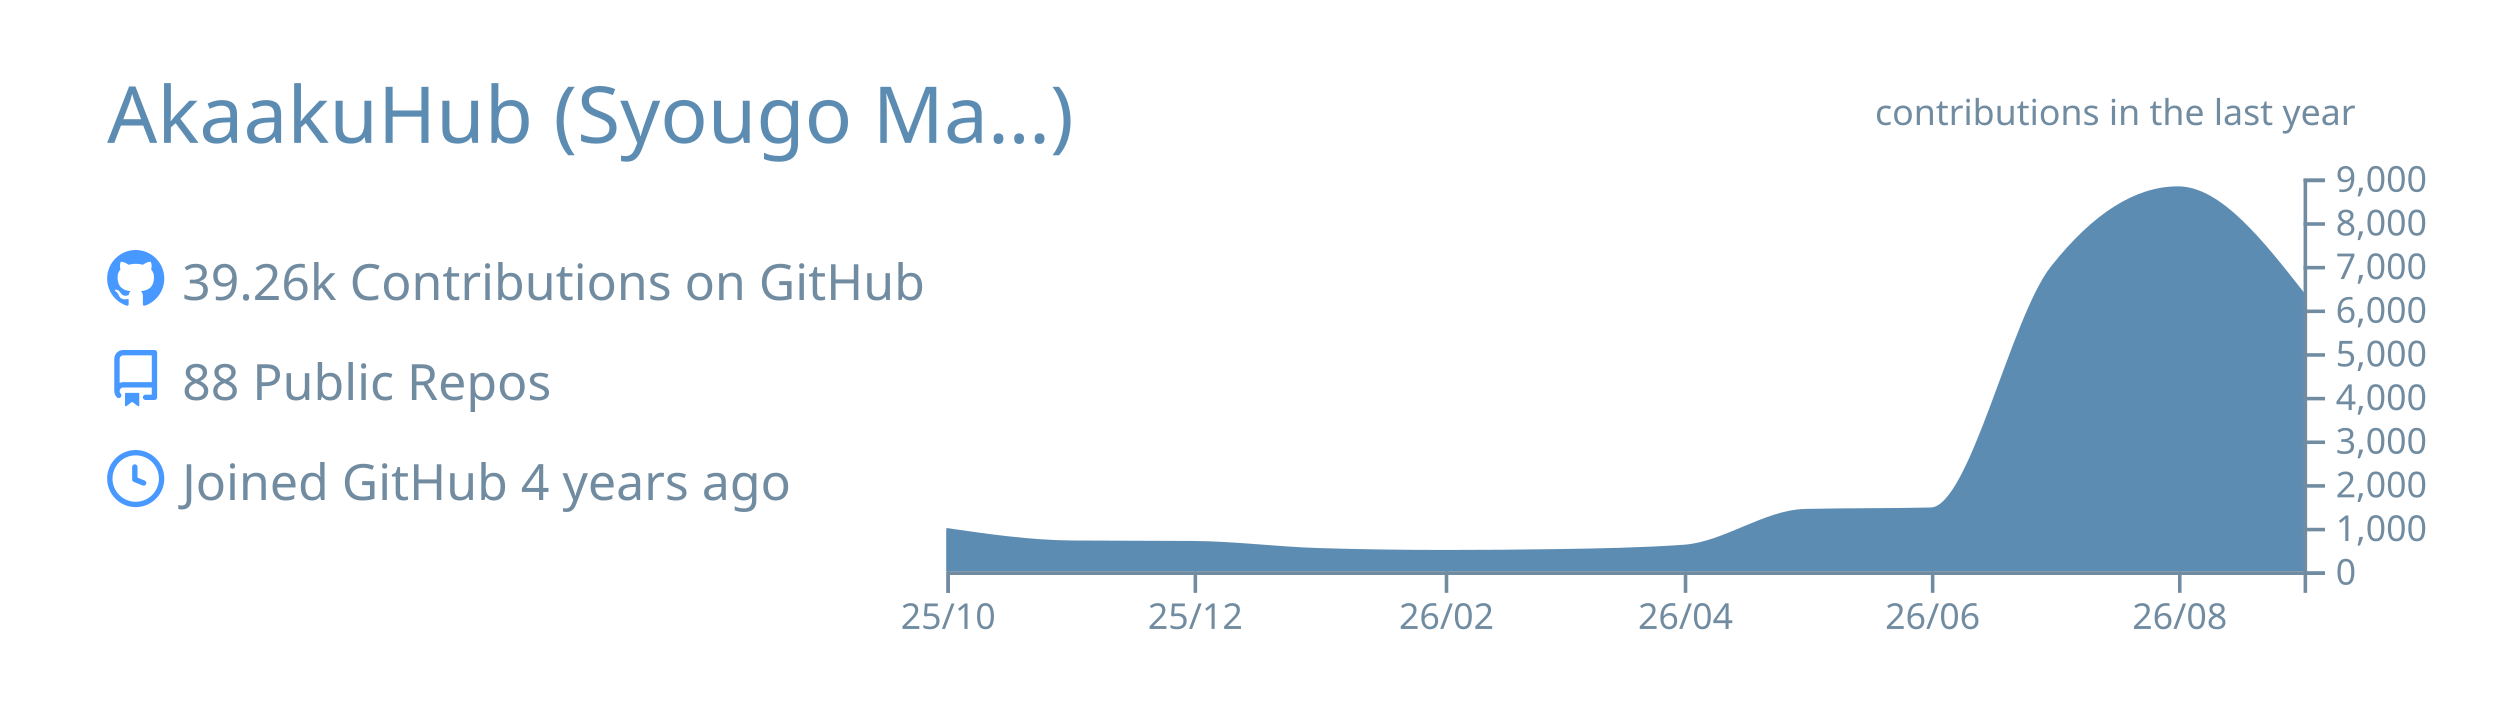
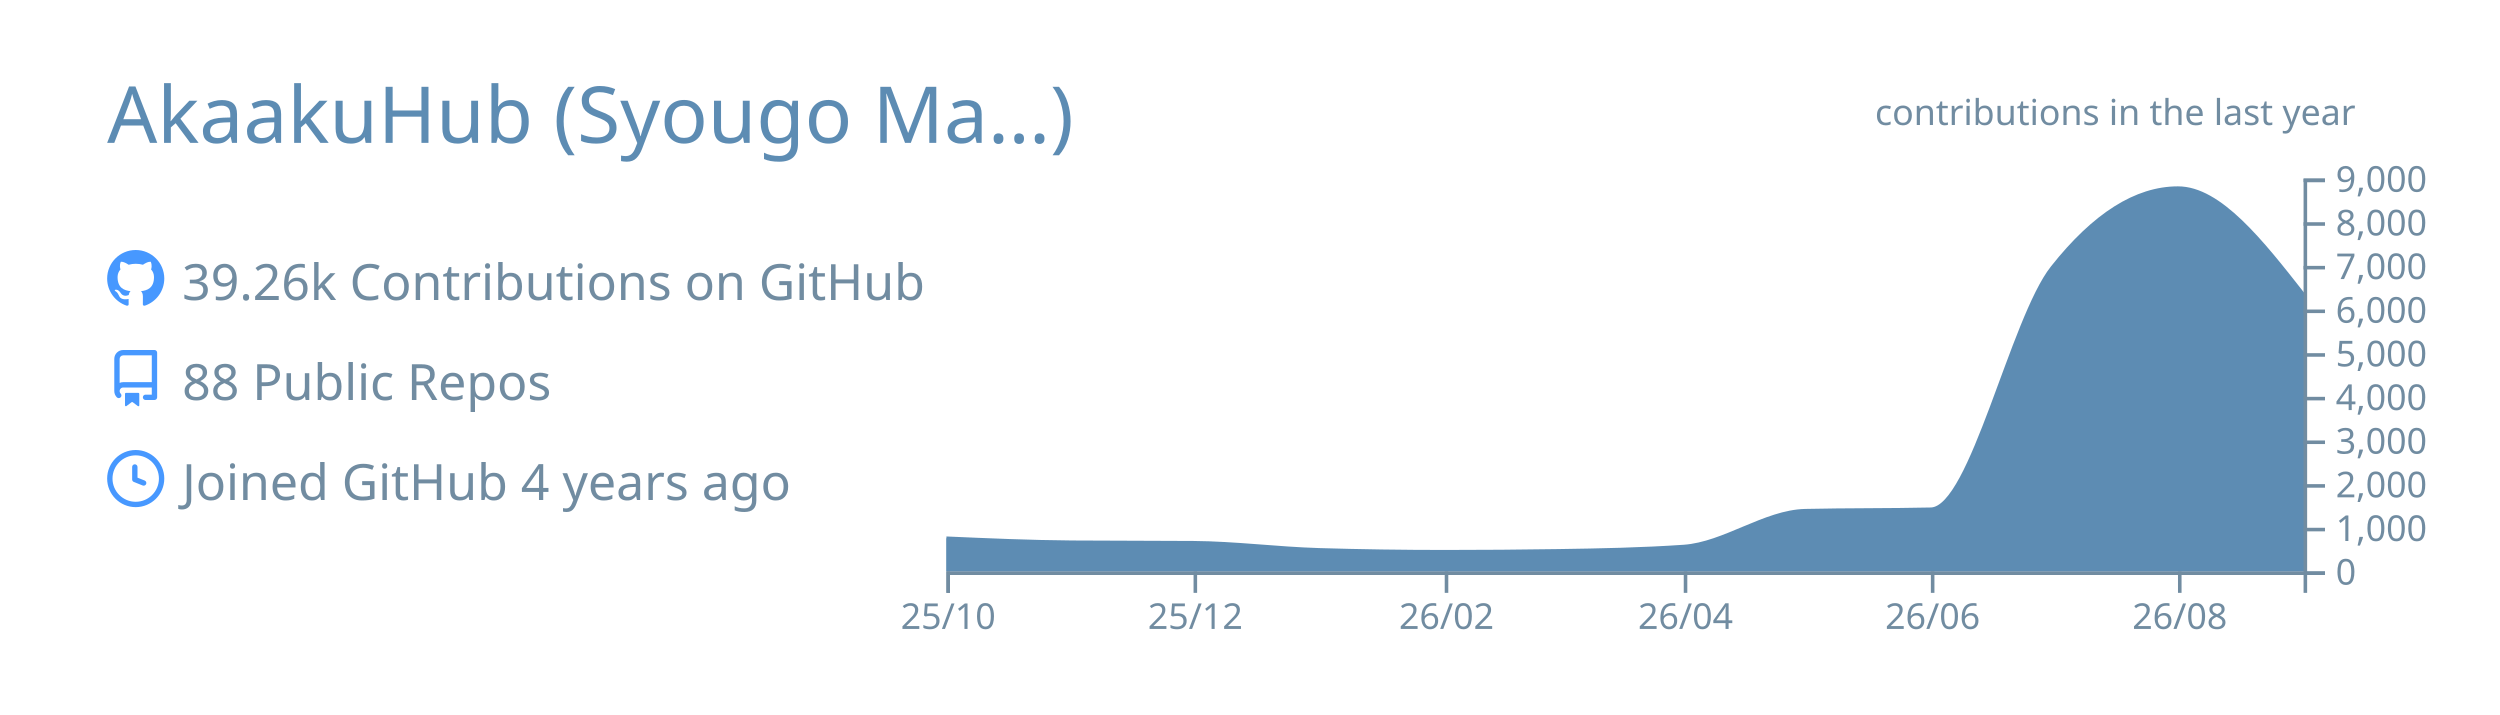
<svg xmlns="http://www.w3.org/2000/svg" width="700" height="200" viewBox="0 0 700 200">
  <style>* {
          font-family: 'Segoe UI', Ubuntu, "Helvetica Neue", Sans-Serif
        }</style>
  <g class="gpsc-root">
    <rect x="1" y="1" rx="5" ry="5" height="99%" width="99.714%" stroke="#000000" stroke-width="1" fill="#ffffff00" stroke-opacity="0" />
    <text x="30" y="40" class="gpsc-item" style="--gpsc-i: 0; font-size: 22px; fill: #5d8cb3;">AkaakuHub (Syougo Ma…)</text>
    <g transform="translate(0,40)">
      <g transform="translate(30,30)">
        <g class="gpsc-item" style="--gpsc-i: 0;">
          <g transform="translate(0,0)" width="14" height="14" fill="#4798ff">
            <path fill-rule="evenodd" d="M8 0C3.58 0 0 3.58 0 8c0 3.54 2.29 6.53 5.47 7.59.4.07.55-.17.55-.38 0-.19-.01-.82-.01-1.49-2.01.37-2.53-.49-2.69-.94-.09-.23-.48-.94-.82-1.13-.28-.15-.68-.52-.01-.53.63-.01 1.08.58 1.23.82.72 1.21 1.87.87 2.33.66.07-.52.28-.87.51-1.07-1.78-.2-3.64-.89-3.64-3.95 0-.87.31-1.59.82-2.15-.08-.2-.36-1.02.08-2.12 0 0 .67-.21 2.2.82.64-.18 1.32-.27 2-.27.68 0 1.36.09 2 .27 1.53-1.04 2.2-.82 2.2-.82.44 1.1.16 1.92.08 2.12.51.56.82 1.27.82 2.15 0 3.07-1.87 3.75-3.65 3.95.29.25.54.73.54 1.48 0 1.07-.01 1.93-.01 2.2 0 .21.15.46.55.38A8.013 8.013 0 0016 8c0-4.42-3.58-8-8-8z" />
          </g>
        </g>
        <g class="gpsc-item" style="--gpsc-i: 1;">
          <g transform="translate(0,28)" width="14" height="14" fill="#4798ff">
            <path fill-rule="evenodd" d="M2 2.5A2.5 2.5 0 014.5 0h8.75a.75.75 0 01.75.75v12.5a.75.75 0 01-.75.75h-2.5a.75.75 0 110-1.5h1.75v-2h-8a1 1 0 00-.714 1.7.75.75 0 01-1.072 1.05A2.495 2.495 0 012 11.5v-9zm10.5-1V9h-8c-.356 0-.694.074-1 .208V2.5a1 1 0 011-1h8zM5 12.25v3.25a.25.25 0 00.4.2l1.45-1.087a.25.25 0 01.3 0L8.6 15.7a.25.25 0 00.4-.2v-3.25a.25.25 0 00-.25-.25h-3.5a.25.25 0 00-.25.25z" />
          </g>
        </g>
        <g class="gpsc-item" style="--gpsc-i: 2;">
          <g transform="translate(0,56)" width="14" height="14" fill="#4798ff">
            <path fill-rule="evenodd" d="M1.5 8a6.5 6.5 0 1113 0 6.5 6.5 0 01-13 0zM8 0a8 8 0 100 16A8 8 0 008 0zm.5 4.75a.75.75 0 00-1.5 0v3.5a.75.75 0 00.471.696l2.5 1a.75.75 0 00.557-1.392L8.5 7.742V4.75z" />
          </g>
        </g>
        <text x="21" y="14" class="gpsc-item" style="--gpsc-i: 0; fill: #718ca1; font-size: 14px;">39.26k Contributions on GitHub</text>
        <text x="21" y="42" class="gpsc-item" style="--gpsc-i: 1; fill: #718ca1; font-size: 14px;">88 Public Repos</text>
        <text x="21" y="70" class="gpsc-item" style="--gpsc-i: 2; fill: #718ca1; font-size: 14px;">Joined GitHub 4 years ago</text>
      </g>
      <g color="#5d8cb3" transform="translate(295,10)">
        <clipPath id="gpsc-reveal-clip">
          <rect class="gpsc-reveal" x="-30" y="0" width="410" height="110" style="--gpsc-w: 410px; --gpsc-i: 3;" />
        </clipPath>
        <g clip-path="url(#gpsc-reveal-clip)" class="gpsc-chart" style="--gpsc-i: 3;">
-           <path transform="translate(-30,0)" stroke="#5d8cb3" fill="#5d8cb3" opacity="1" d="M0,98.352C11.721,100.048,23.443,101.743,35.164,101.836C46.507,101.925,57.851,101.88,69.194,101.97C80.915,102.063,92.637,103.612,104.358,103.962C116.08,104.313,127.801,104.488,139.522,104.488C150.109,104.488,160.697,104.406,171.284,104.243C183.005,104.063,194.726,103.84,206.448,103.033C217.791,102.253,229.134,93.259,240.478,92.999C252.199,92.73,263.92,92.864,275.642,92.596C286.985,92.335,298.328,39.232,309.672,24.897C321.393,10.083,333.114,2.677,344.836,2.677C356.557,2.677,368.279,17.618,380,32.56L380,110C368.279,110,356.557,110,344.836,110C333.114,110,321.393,110,309.672,110C298.328,110,286.985,110,275.642,110C263.92,110,252.199,110,240.478,110C229.134,110,217.791,110,206.448,110C194.726,110,183.005,110,171.284,110C160.697,110,150.109,110,139.522,110C127.801,110,116.08,110,104.358,110C92.637,110,80.915,110,69.194,110C57.851,110,46.507,110,35.164,110C23.443,110,11.721,110,0,110Z" />
+           <path transform="translate(-30,0)" stroke="#5d8cb3" fill="#5d8cb3" opacity="1" d="M0,100.711C11.721,101.227,23.443,101.743,35.164,101.836C46.507,101.925,57.851,101.88,69.194,101.97C80.915,102.063,92.637,103.612,104.358,103.962C116.08,104.313,127.801,104.488,139.522,104.488C150.109,104.488,160.697,104.406,171.284,104.243C183.005,104.063,194.726,103.84,206.448,103.033C217.791,102.253,229.134,93.259,240.478,92.999C252.199,92.73,263.92,92.864,275.642,92.596C286.985,92.335,298.328,39.232,309.672,24.897C321.393,10.083,333.114,2.677,344.836,2.677C356.557,2.677,368.279,17.618,380,32.56L380,110C368.279,110,356.557,110,344.836,110C333.114,110,321.393,110,309.672,110C298.328,110,286.985,110,275.642,110C263.92,110,252.199,110,240.478,110C229.134,110,217.791,110,206.448,110C194.726,110,183.005,110,171.284,110C160.697,110,150.109,110,139.522,110C127.801,110,116.08,110,104.358,110C92.637,110,80.915,110,69.194,110C57.851,110,46.507,110,35.164,110C23.443,110,11.721,110,0,110Z" />
        </g>
        <g color="#718ca1" transform="translate(-30,110)" fill="none" font-size="10" font-family="sans-serif" text-anchor="middle">
          <path class="domain" stroke="currentColor" d="M0.5,6V0.5H380.5V6" />
          <g class="tick" opacity="1" transform="translate(0.5,0)">
            <line stroke="currentColor" y2="6" />
            <text fill="currentColor" y="9" dy="0.71em">25/10</text>
          </g>
          <g class="tick" opacity="1" transform="translate(69.69403,0)">
            <line stroke="currentColor" y2="6" />
            <text fill="currentColor" y="9" dy="0.71em">25/12</text>
          </g>
          <g class="tick" opacity="1" transform="translate(140.0224,0)">
            <line stroke="currentColor" y2="6" />
            <text fill="currentColor" y="9" dy="0.71em">26/02</text>
          </g>
          <g class="tick" opacity="1" transform="translate(206.9478,0)">
            <line stroke="currentColor" y2="6" />
            <text fill="currentColor" y="9" dy="0.71em">26/04</text>
          </g>
          <g class="tick" opacity="1" transform="translate(276.1418,0)">
            <line stroke="currentColor" y2="6" />
            <text fill="currentColor" y="9" dy="0.71em">26/06</text>
          </g>
          <g class="tick" opacity="1" transform="translate(345.3358,0)">
            <line stroke="currentColor" y2="6" />
            <text fill="currentColor" y="9" dy="0.71em">26/08</text>
          </g>
        </g>
        <g color="#718ca1" transform="translate(350,0)" fill="none" font-size="10" font-family="sans-serif" text-anchor="start">
          <path class="domain" stroke="currentColor" d="M6,110.5H0.5V0.5H6" />
          <g class="tick" opacity="1" transform="translate(0,110.5)">
            <line stroke="currentColor" x2="6" />
            <text fill="currentColor" x="9" dy="0.32em">0</text>
          </g>
          <g class="tick" opacity="1" transform="translate(0,98.27778)">
            <line stroke="currentColor" x2="6" />
            <text fill="currentColor" x="9" dy="0.32em">1,000</text>
          </g>
          <g class="tick" opacity="1" transform="translate(0,86.05556)">
            <line stroke="currentColor" x2="6" />
            <text fill="currentColor" x="9" dy="0.32em">2,000</text>
          </g>
          <g class="tick" opacity="1" transform="translate(0,73.83333)">
            <line stroke="currentColor" x2="6" />
            <text fill="currentColor" x="9" dy="0.32em">3,000</text>
          </g>
          <g class="tick" opacity="1" transform="translate(0,61.61111)">
            <line stroke="currentColor" x2="6" />
            <text fill="currentColor" x="9" dy="0.32em">4,000</text>
          </g>
          <g class="tick" opacity="1" transform="translate(0,49.38889)">
            <line stroke="currentColor" x2="6" />
            <text fill="currentColor" x="9" dy="0.32em">5,000</text>
          </g>
          <g class="tick" opacity="1" transform="translate(0,37.16667)">
            <line stroke="currentColor" x2="6" />
            <text fill="currentColor" x="9" dy="0.32em">6,000</text>
          </g>
          <g class="tick" opacity="1" transform="translate(0,24.94444)">
            <line stroke="currentColor" x2="6" />
            <text fill="currentColor" x="9" dy="0.32em">7,000</text>
          </g>
          <g class="tick" opacity="1" transform="translate(0,12.72222)">
            <line stroke="currentColor" x2="6" />
            <text fill="currentColor" x="9" dy="0.32em">8,000</text>
          </g>
          <g class="tick" opacity="1" transform="translate(0,0.5)">
            <line stroke="currentColor" x2="6" />
            <text fill="currentColor" x="9" dy="0.32em">9,000</text>
          </g>
        </g>
        <g>
          <text y="-15" x="230" style="fill: #718ca1; font-size: 10px;">contributions in the last year</text>
        </g>
      </g>
    </g>
  </g>
</svg>
